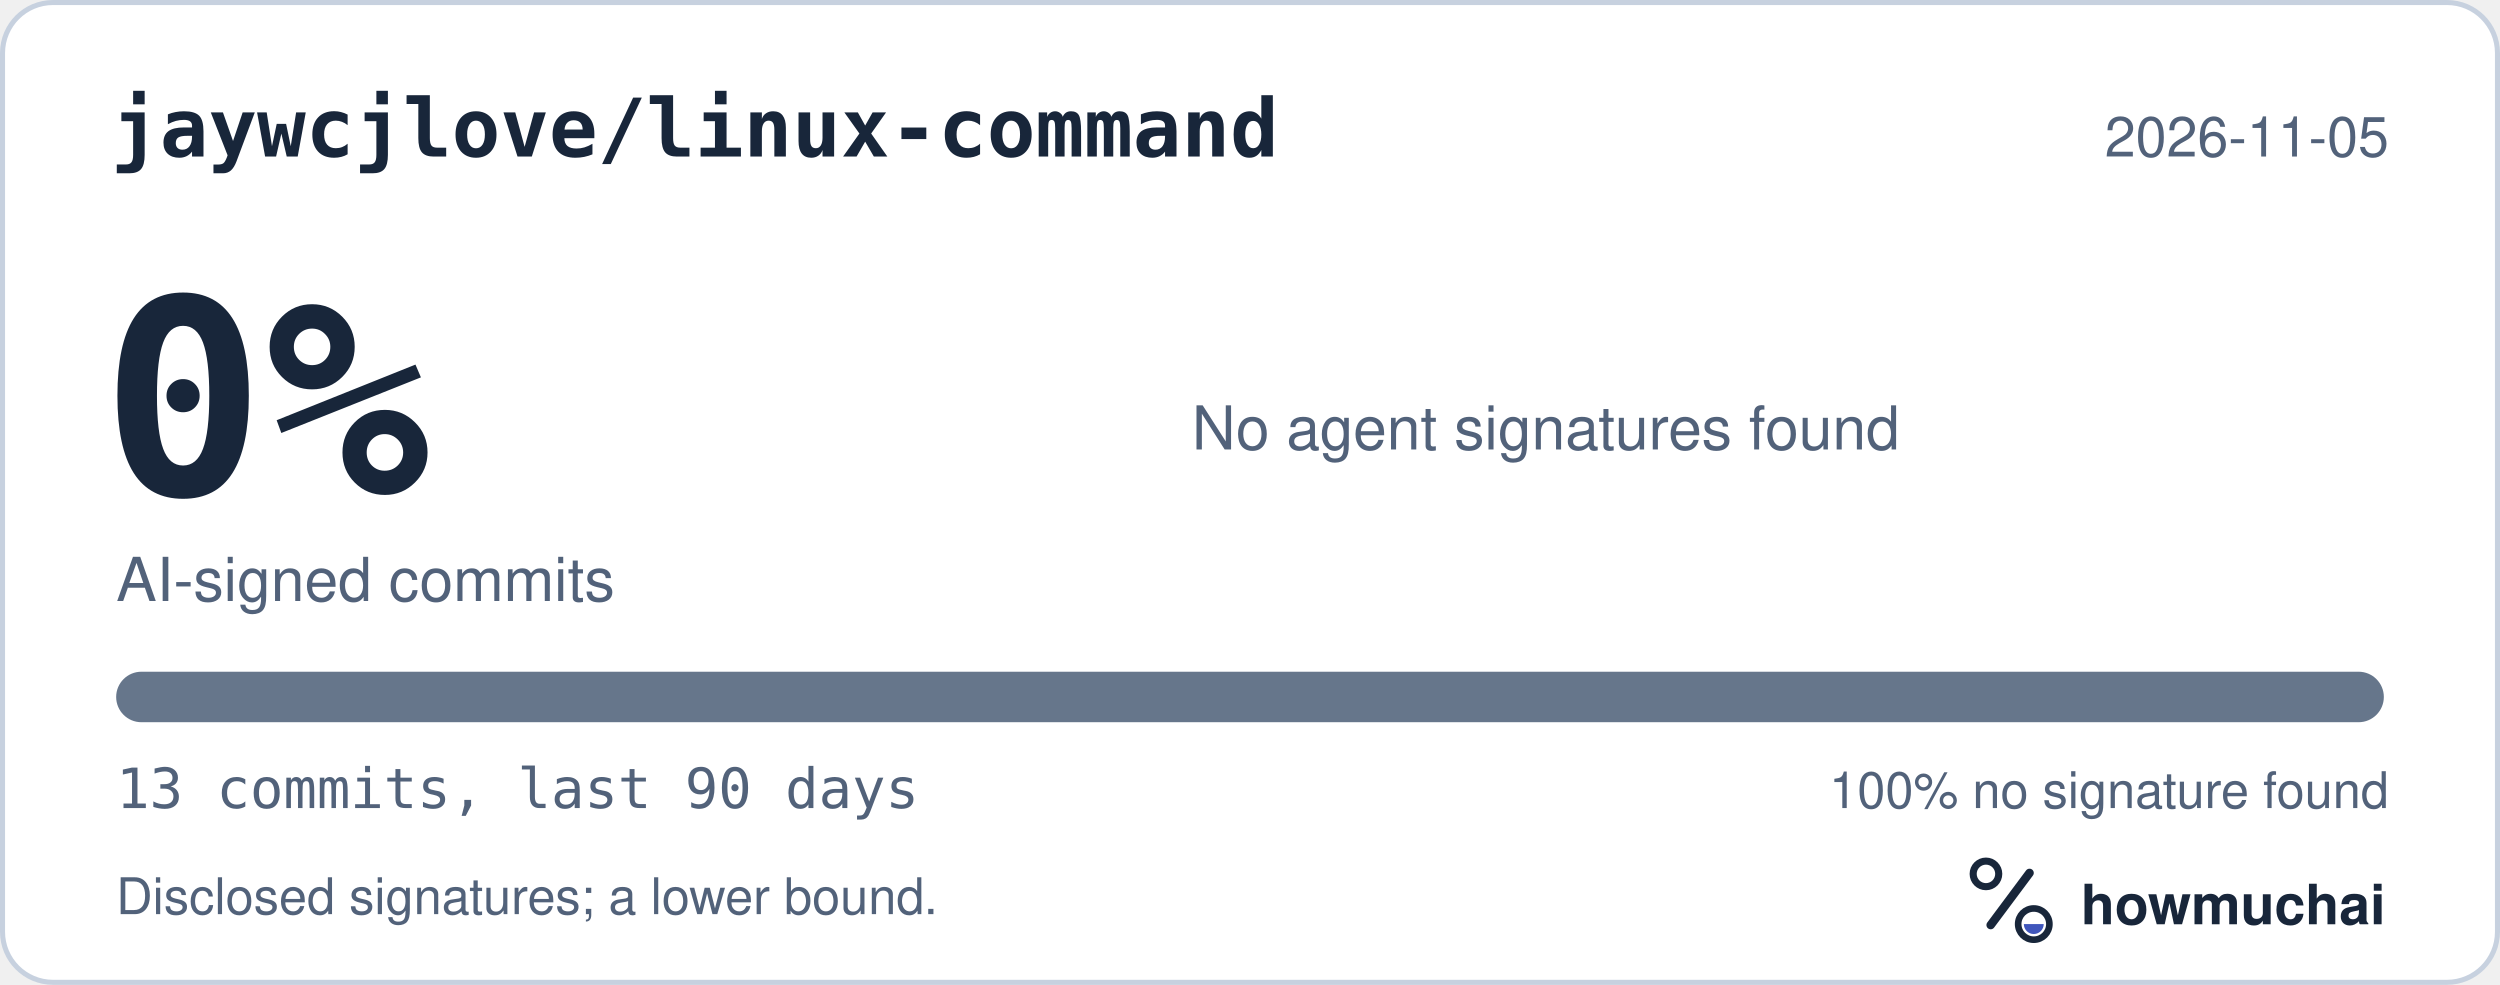
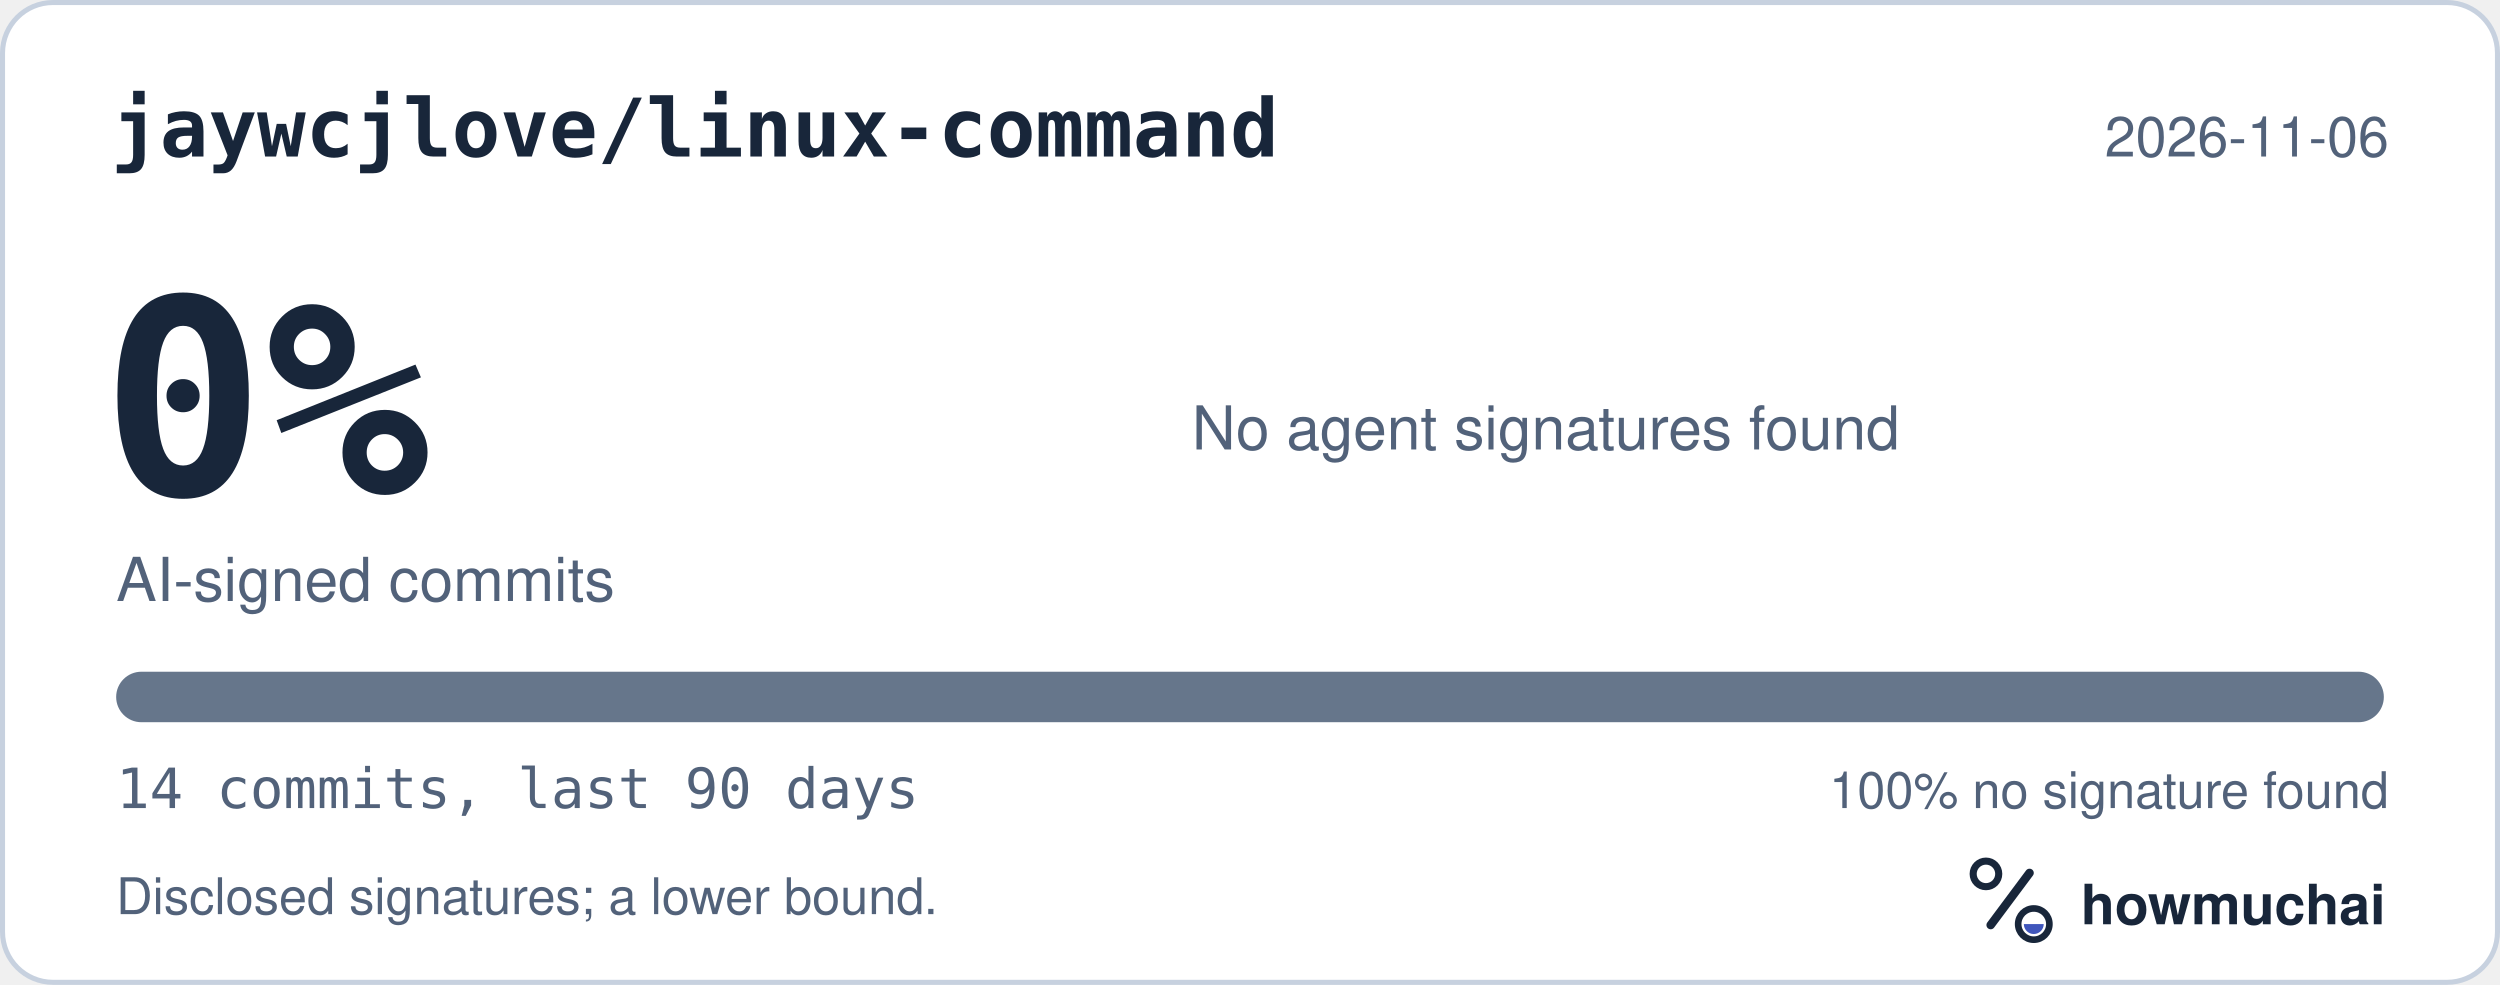
<svg xmlns="http://www.w3.org/2000/svg" width="495" height="195" viewBox="0 0 495 195" role="img" aria-labelledby="hm-t hm-d">
  <rect x="0.5" y="0.5" width="494" height="194" rx="10" fill="#FFFFFF" stroke="#C7D1DF" />
  <text x="22" y="31" fill="#18263A" font-family="ui-monospace, SF Mono, Menlo, Consolas, IBM Plex Mono, monospace" font-size="16" font-weight="600">jaywcjlove/linux-command</text>
-   <text x="473" y="31" fill="#52627A" font-family="-apple-system, BlinkMacSystemFont, Segoe UI, Helvetica, Arial, Fira Sans, sans-serif" font-size="11" text-anchor="end">2026-11-05</text>
+   <text x="473" y="31" fill="#52627A" font-family="-apple-system, BlinkMacSystemFont, Segoe UI, Helvetica, Arial, Fira Sans, sans-serif" font-size="11" text-anchor="end">2026-11-06</text>
  <text x="20" y="98" fill="#18263A" font-family="ui-monospace, SF Mono, Menlo, Consolas, IBM Plex Mono, monospace" font-size="54" font-weight="700">0%</text>
  <text x="23" y="119" fill="#52627A" font-family="-apple-system, BlinkMacSystemFont, Segoe UI, Helvetica, Arial, Fira Sans, sans-serif" font-size="12">AI-signed commits</text>
  <text x="236" y="89" fill="#52627A" font-family="-apple-system, BlinkMacSystemFont, Segoe UI, Helvetica, Arial, Fira Sans, sans-serif" font-size="12">No agent signatures found</text>
  <defs>
    <clipPath id="hm-bar">
      <rect x="23" y="133" width="449" height="10" rx="5" />
    </clipPath>
  </defs>
  <rect x="23" y="133" width="449" height="10" rx="5" fill="#66768B" />
  <g clip-path="url(#hm-bar)" />
-   <text x="23" y="160" fill="#52627A" font-family="ui-monospace, SF Mono, Menlo, Consolas, IBM Plex Mono, monospace" font-size="11">13 commits, last 90 days</text>
+   <text x="23" y="160" fill="#52627A" font-family="ui-monospace, SF Mono, Menlo, Consolas, IBM Plex Mono, monospace" font-size="11">14 commits, last 90 days</text>
  <text x="473" y="160" fill="#52627A" font-family="-apple-system, BlinkMacSystemFont, Segoe UI, Helvetica, Arial, Fira Sans, sans-serif" font-size="10" text-anchor="end">100% no signature found</text>
  <text x="23" y="181" fill="#52627A" font-family="-apple-system, BlinkMacSystemFont, Segoe UI, Helvetica, Arial, Fira Sans, sans-serif" font-size="10">Disclosed signatures; a lower bound.</text>
  <g transform="translate(386 166) scale(0.046875)">
    <circle cx="154" cy="150" r="54" fill="none" stroke="#18263A" stroke-width="30" />
    <path d="M174 366 338 146" fill="none" stroke="#18263A" stroke-width="36" stroke-linecap="round" />
    <circle cx="356" cy="362" r="66" fill="none" stroke="#18263A" stroke-width="28" />
    <path d="M314 362a42 42 0 0 0 84 0Z" fill="#4056BC" />
  </g>
  <text x="412" y="183" fill="#18263A" font-family="-apple-system, BlinkMacSystemFont, Segoe UI, Helvetica, Arial, Fira Sans, sans-serif" font-size="11" font-weight="650">howmuchai</text>
</svg>
